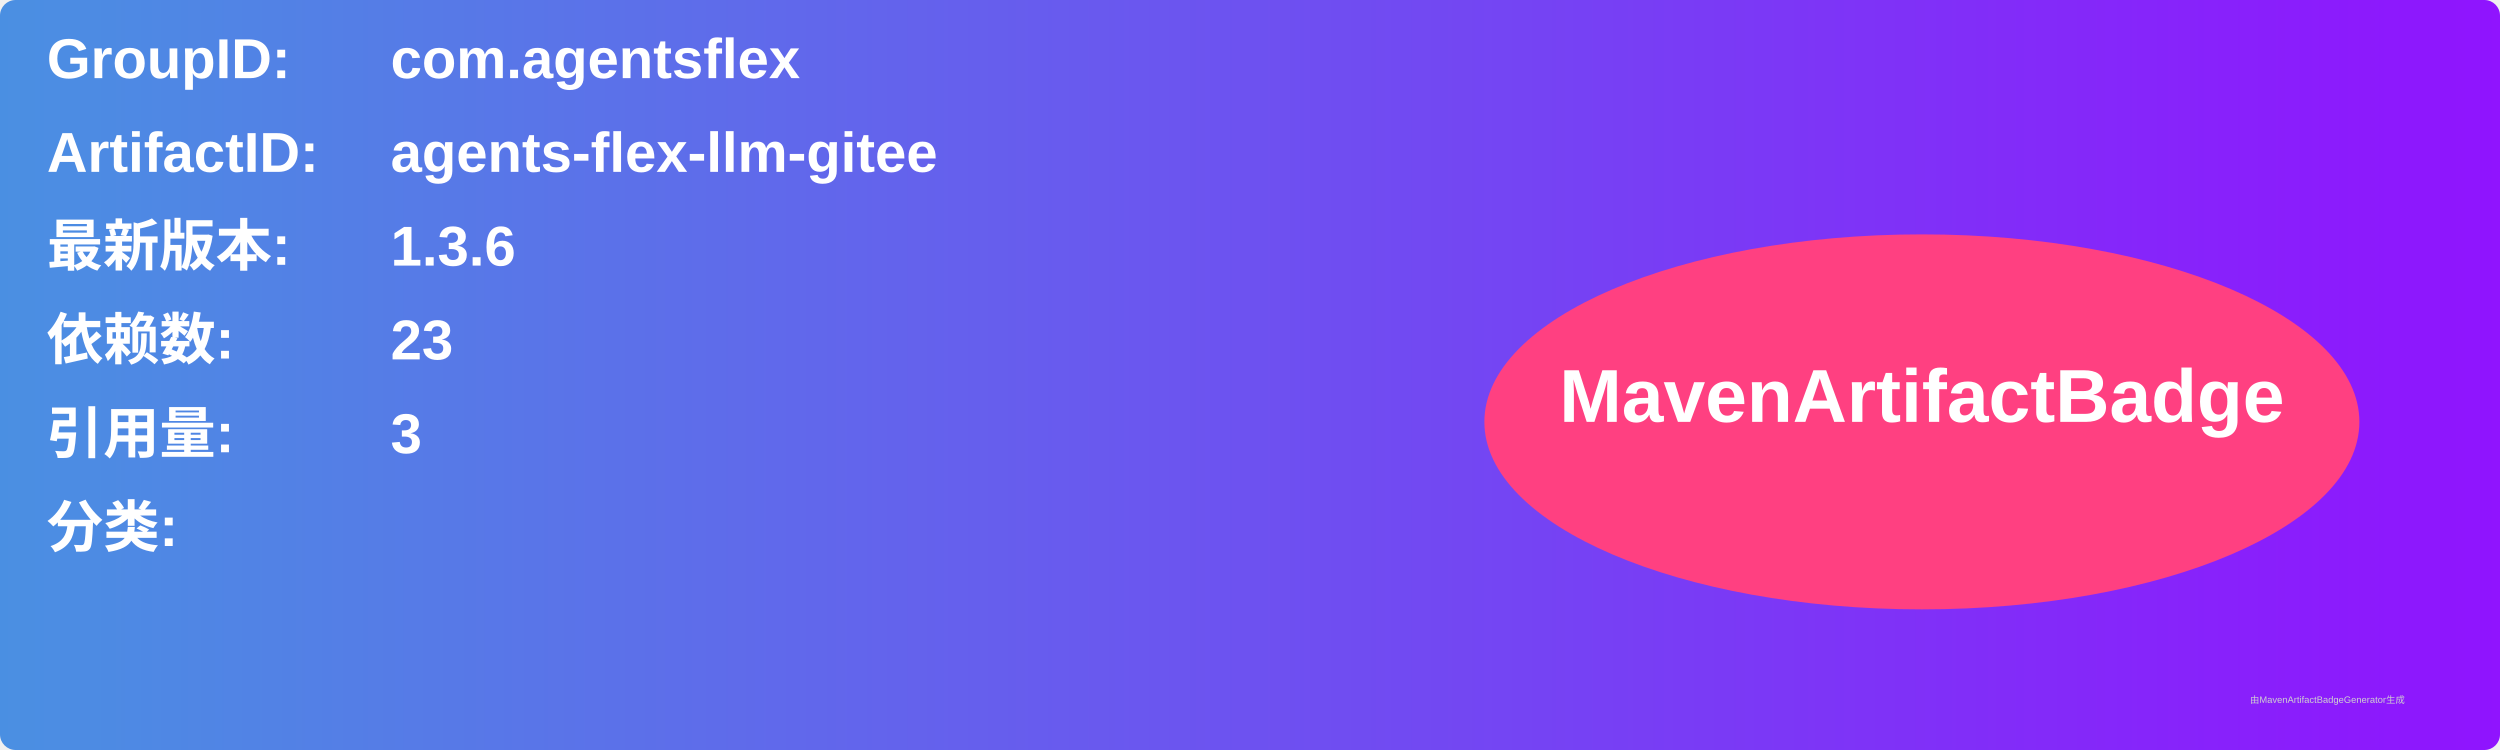
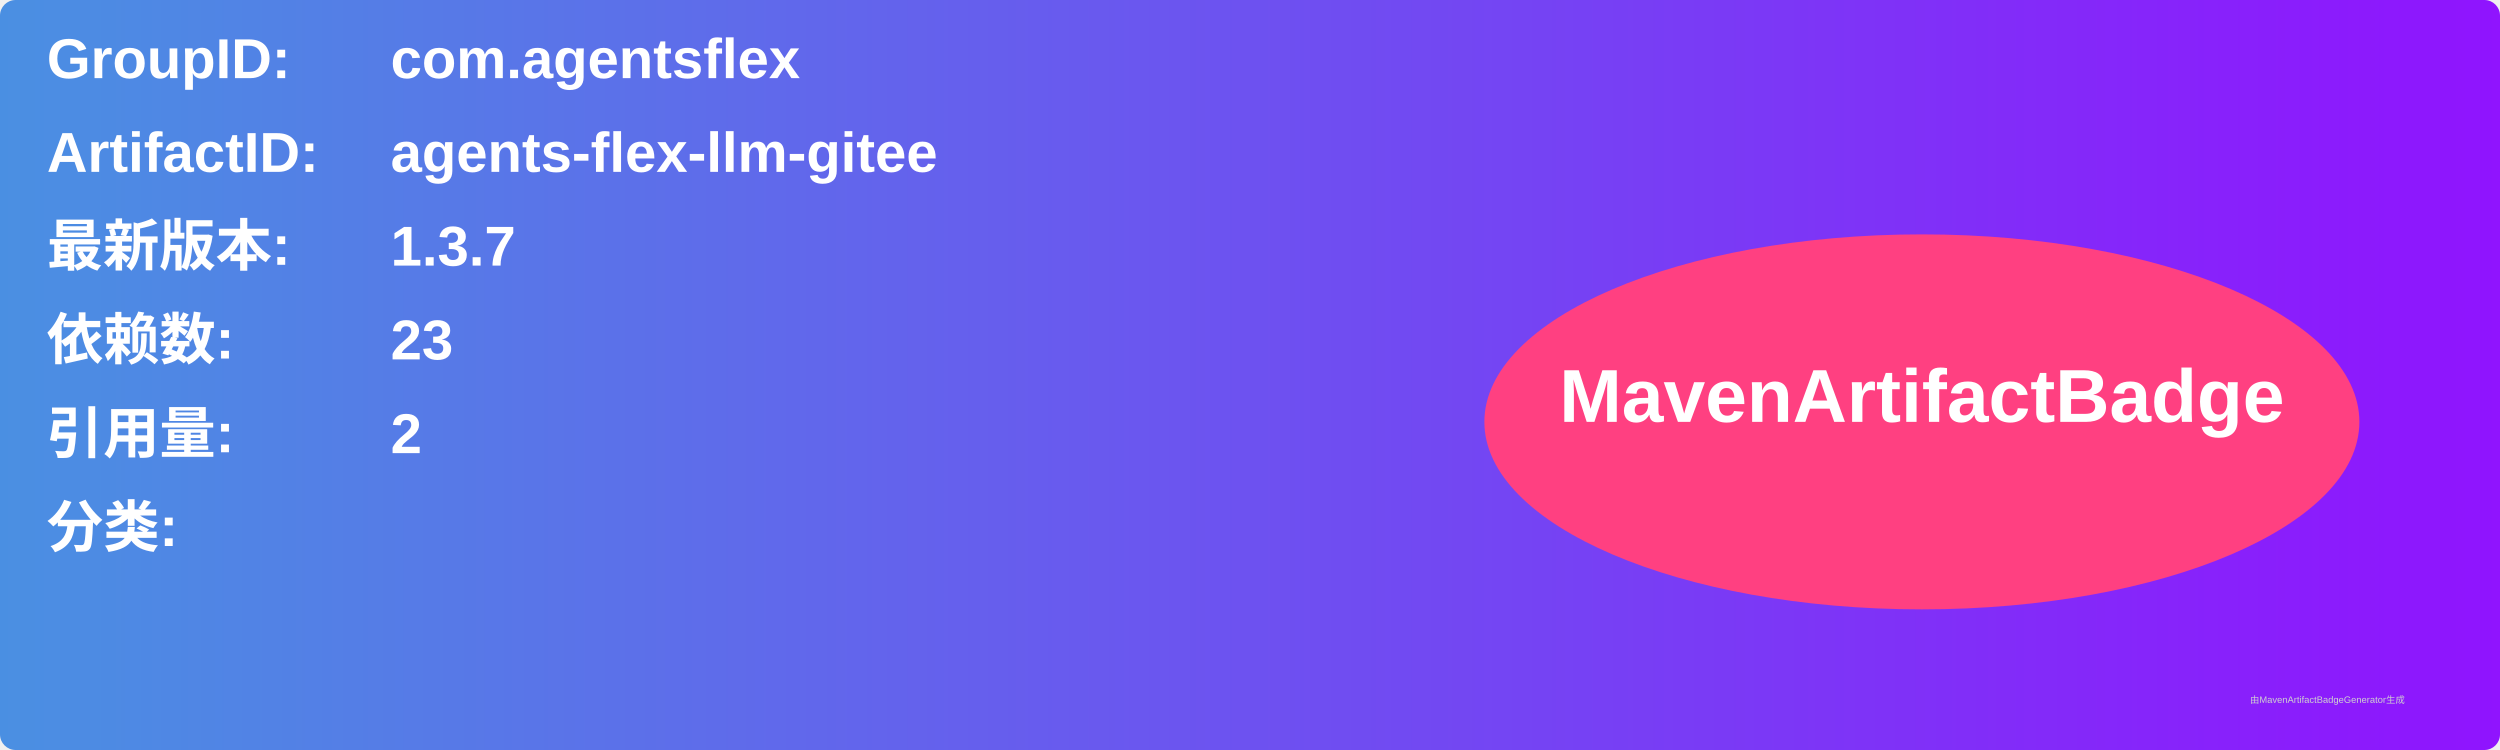
<svg xmlns="http://www.w3.org/2000/svg" width="800" height="240" viewBox="0 0 800 240">
  <linearGradient id="grad" x1="0%" y1="0%" x2="100%" y2="0%">
    <stop offset="0%" stop-color="#4a90e2" />
    <stop offset="100%" stop-color="#9013fe" />
  </linearGradient>
  <rect width="100%" height="100%" rx="5" ry="5" fill="url(#grad)" />
  <g transform="translate(15, 15)">
    <text x="0" y="10" font-family="Arial" font-size="18" fill="white" font-weight="bold" width="260">GroupID:</text>
    <text x="110" y="10" font-family="Arial" font-size="18" fill="white" font-weight="bold" width="460">com.agentsflex</text>
    <text x="0" y="40" font-family="Arial" font-size="18" fill="white" font-weight="bold" width="260">ArtifactID:</text>
    <text x="110" y="40" font-family="Arial" font-size="18" fill="white" font-weight="bold" width="460">agents-flex-llm-gitee</text>
    <text x="0" y="70" font-family="Arial" font-size="18" fill="white" font-weight="bold">最新版本:</text>
    <text x="110" y="70" font-family="Arial" font-size="18" fill="white" font-weight="bold">
-       <tspan font-weight="bold">1.3.6</tspan>
+       <tspan font-weight="bold">1.3.7</tspan>
    </text>
    <text x="0" y="100" font-family="Arial" font-size="18" fill="white" font-weight="bold">依赖数: </text>
    <text x="110" y="100" font-family="Arial" font-size="18" fill="white">
      <tspan font-weight="bold">23</tspan>
    </text>
    <text x="0" y="130" font-family="Arial" font-size="18" fill="white" font-weight="bold">引用量: </text>
    <text x="110" y="130" font-family="Arial" font-size="18" fill="white">
-       <tspan font-weight="bold">3</tspan>
+       <tspan font-weight="bold">2</tspan>
    </text>
    <text x="0" y="160" font-family="Arial" font-size="18" fill="white" font-weight="bold">分类:</text>
    <text x="10" y="190" font-family="Arial" font-size="10" fill="white">
      <tspan font-weight="bold" />
    </text>
    <ellipse cx="600" cy="120" rx="140" ry="60" fill="#ff4081" />
    <text x="600" y="120" text-anchor="middle" font-family="Arial" font-size="24" fill="white" font-weight="bold">MavenArtifactBadge</text>
  </g>
  <text x="720" y="225" font-family="Arial" font-size="3" fill="#d0d0d0">由MavenArtifactBadgeGenerator生成</text>
</svg>
